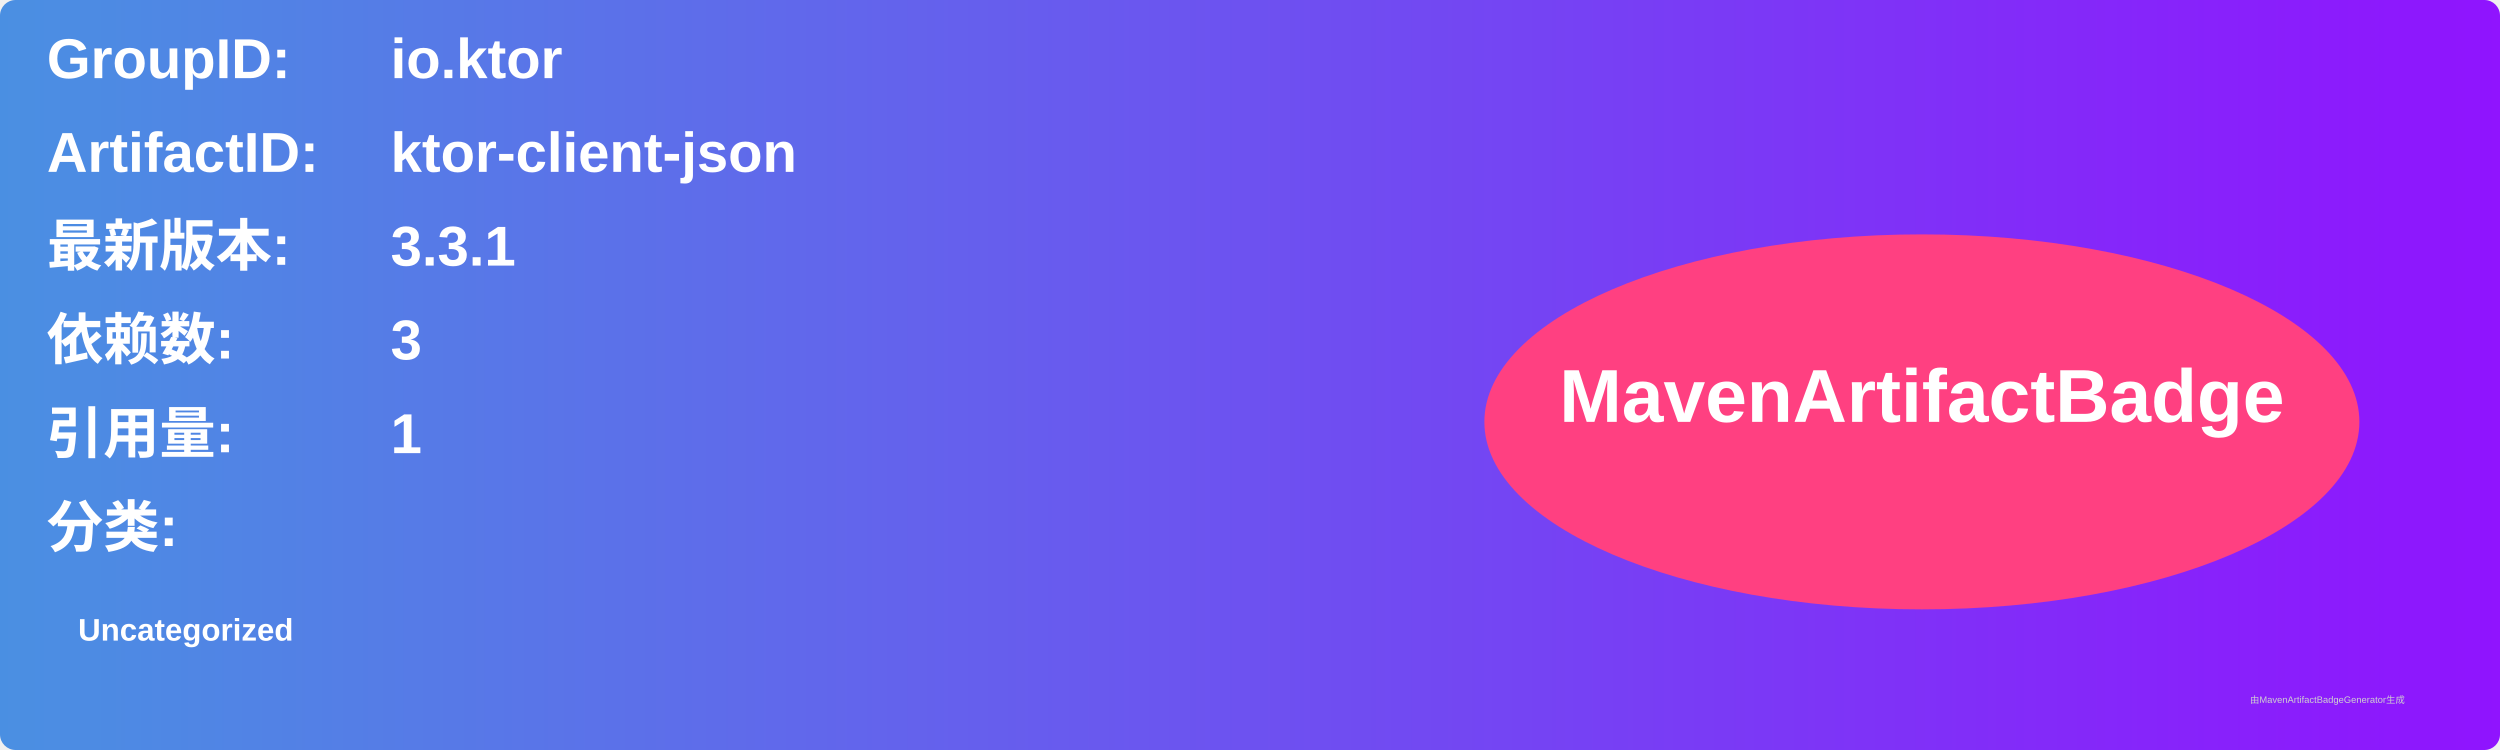
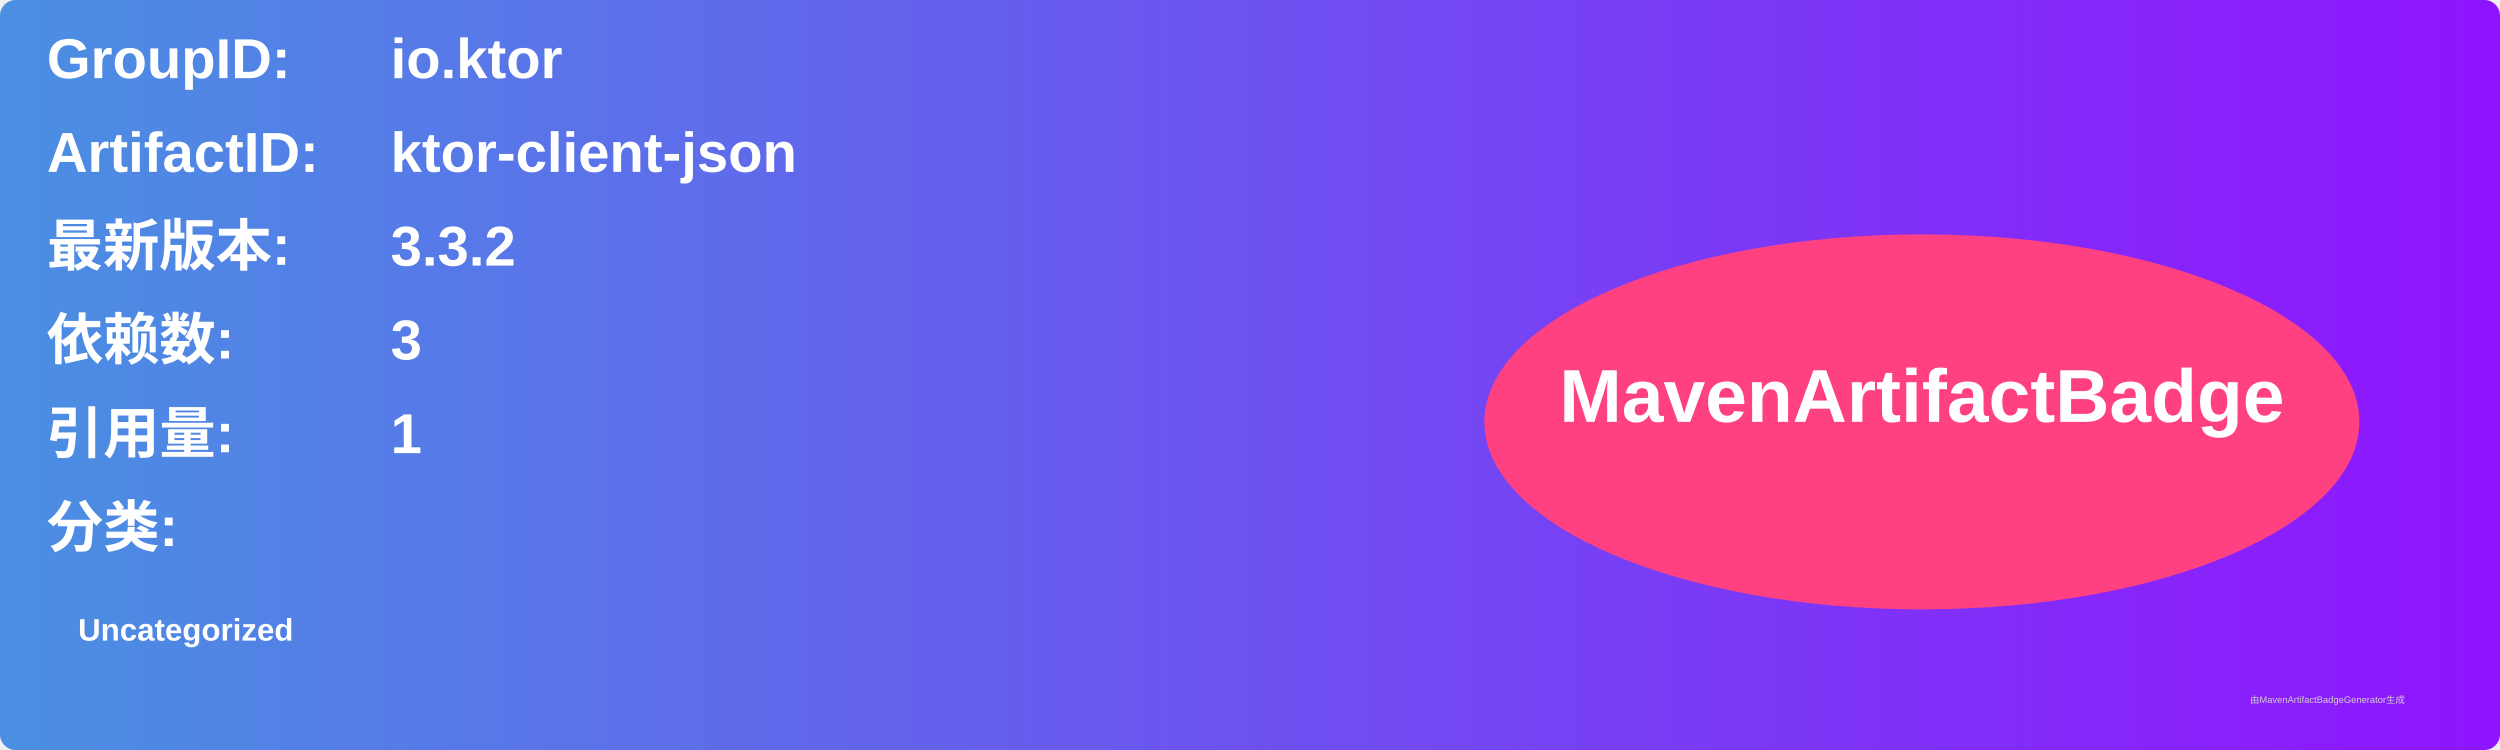
<svg xmlns="http://www.w3.org/2000/svg" width="800" height="240" viewBox="0 0 800 240">
  <linearGradient id="grad" x1="0%" y1="0%" x2="100%" y2="0%">
    <stop offset="0%" stop-color="#4a90e2" />
    <stop offset="100%" stop-color="#9013fe" />
  </linearGradient>
  <rect width="100%" height="100%" rx="5" ry="5" fill="url(#grad)" />
  <g transform="translate(15, 15)">
    <text x="0" y="10" font-family="Arial" font-size="18" fill="white" font-weight="bold" width="260">GroupID:</text>
    <text x="110" y="10" font-family="Arial" font-size="18" fill="white" font-weight="bold" width="460">io.ktor</text>
    <text x="0" y="40" font-family="Arial" font-size="18" fill="white" font-weight="bold" width="260">ArtifactID:</text>
    <text x="110" y="40" font-family="Arial" font-size="18" fill="white" font-weight="bold" width="460">ktor-client-json</text>
    <text x="0" y="70" font-family="Arial" font-size="18" fill="white" font-weight="bold">最新版本:</text>
    <text x="110" y="70" font-family="Arial" font-size="18" fill="white" font-weight="bold">
-       <tspan font-weight="bold">3.3.1</tspan>
+       <tspan font-weight="bold">3.3.2</tspan>
    </text>
    <text x="0" y="100" font-family="Arial" font-size="18" fill="white" font-weight="bold">依赖数: </text>
    <text x="110" y="100" font-family="Arial" font-size="18" fill="white">
      <tspan font-weight="bold">3</tspan>
    </text>
    <text x="0" y="130" font-family="Arial" font-size="18" fill="white" font-weight="bold">引用量: </text>
    <text x="110" y="130" font-family="Arial" font-size="18" fill="white">
      <tspan font-weight="bold">1</tspan>
    </text>
    <text x="0" y="160" font-family="Arial" font-size="18" fill="white" font-weight="bold">分类:</text>
    <text x="10" y="190" font-family="Arial" font-size="10" fill="white">
      <tspan font-weight="bold">Uncategorized</tspan>
    </text>
    <ellipse cx="600" cy="120" rx="140" ry="60" fill="#ff4081" />
    <text x="600" y="120" text-anchor="middle" font-family="Arial" font-size="24" fill="white" font-weight="bold">MavenArtifactBadge</text>
  </g>
  <text x="720" y="225" font-family="Arial" font-size="3" fill="#d0d0d0">由MavenArtifactBadgeGenerator生成</text>
</svg>
